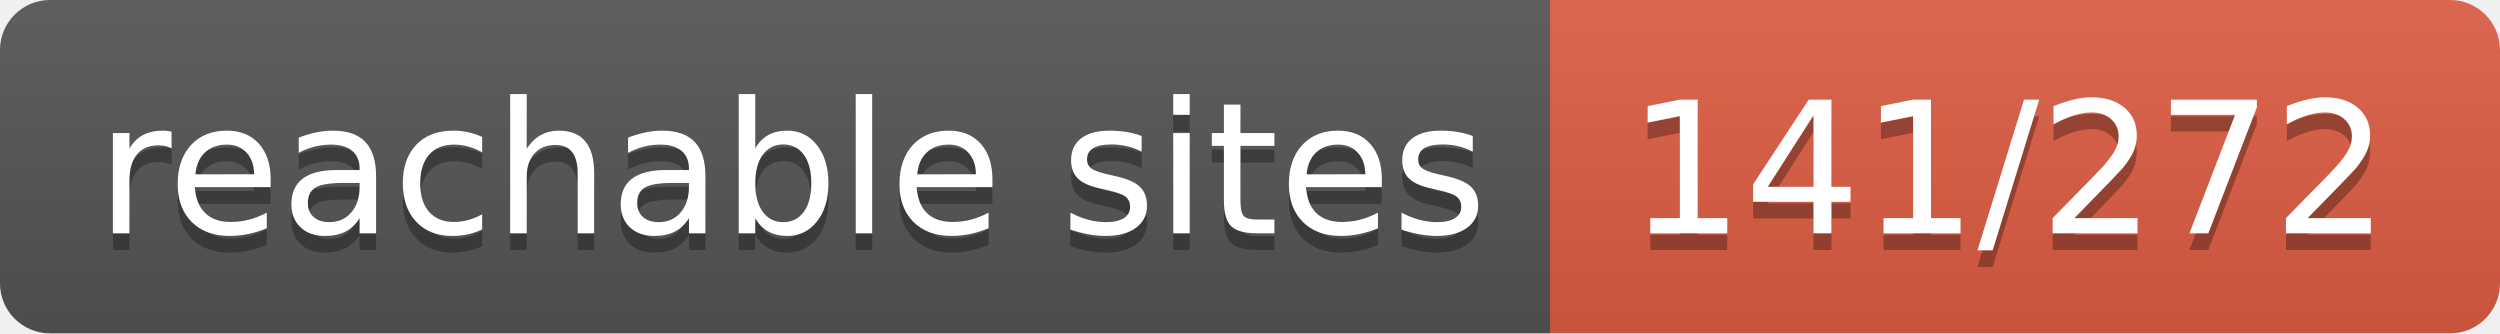
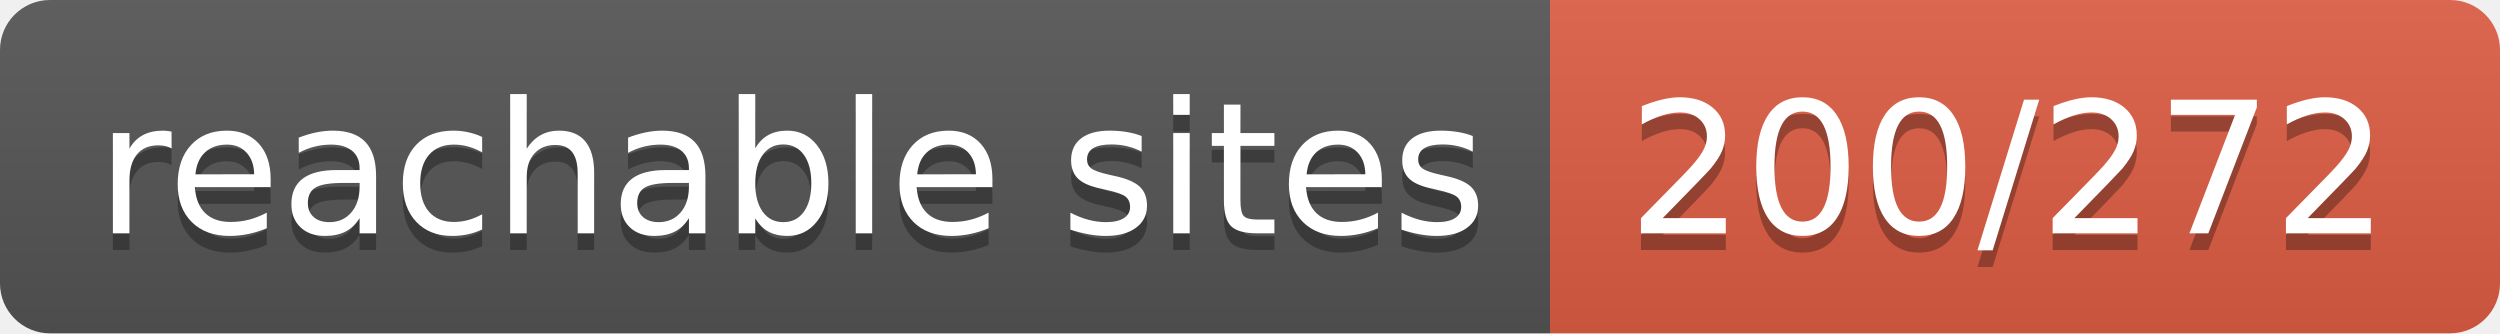
- <svg xmlns="http://www.w3.org/2000/svg" width="150" height="20" role="img" aria-label="reachable sites: 141/272">
+ <svg xmlns="http://www.w3.org/2000/svg" width="150" height="20" role="img" aria-label="reachable sites: 200/272">
  <linearGradient id="s" x2="0" y2="100%">
    <stop offset="0" stop-color="#bbb" stop-opacity=".1" />
    <stop offset="1" stop-opacity=".1" />
  </linearGradient>
  <clipPath id="r">
    <rect width="150" height="20" rx="3" fill="#fff" />
  </clipPath>
  <g clip-path="url(#r)">
    <rect width="93" height="20" fill="#555" />
    <rect x="93" width="57" height="20" fill="#e05d44" />
    <rect width="150" height="20" fill="url(#s)" />
  </g>
  <g fill="#fff" text-anchor="middle" font-family="Verdana,Geneva,DejaVu Sans,sans-serif" text-rendering="geometricPrecision" font-size="110">
    <text aria-hidden="true" x="475" y="150" fill="#010101" fill-opacity=".3" transform="scale(.1)" textLength="830">reachable sites</text>
    <text x="475" y="140" transform="scale(.1)" fill="#fff" textLength="830">reachable sites</text>
-     <text aria-hidden="true" x="1205" y="150" fill="#010101" fill-opacity=".3" transform="scale(.1)" textLength="470">141/272</text>
-     <text x="1205" y="140" transform="scale(.1)" fill="#fff" textLength="470">141/272</text>
+     <text aria-hidden="true" x="1205" y="150" fill="#010101" fill-opacity=".3" transform="scale(.1)" textLength="470">200/272</text>
+     <text x="1205" y="140" transform="scale(.1)" fill="#fff" textLength="470">200/272</text>
  </g>
</svg>
